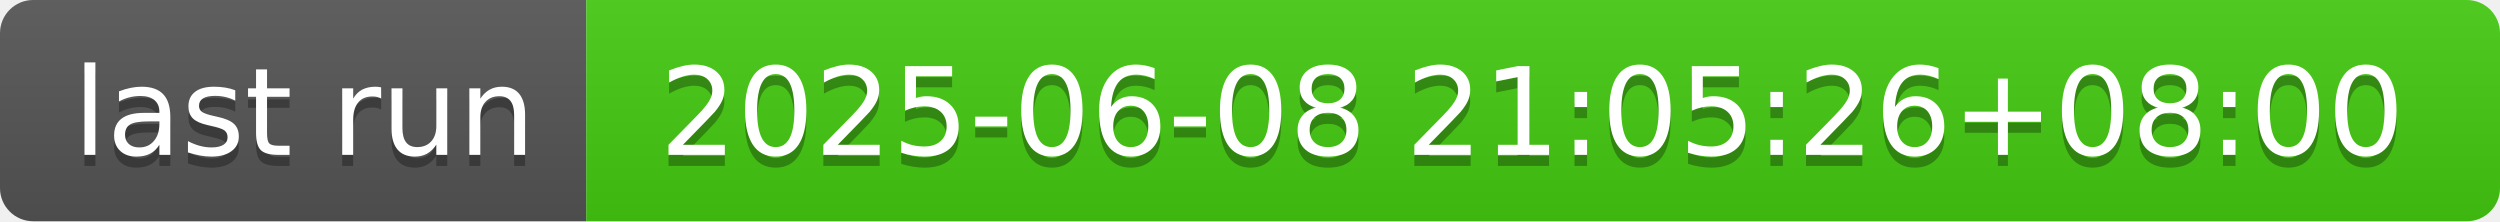
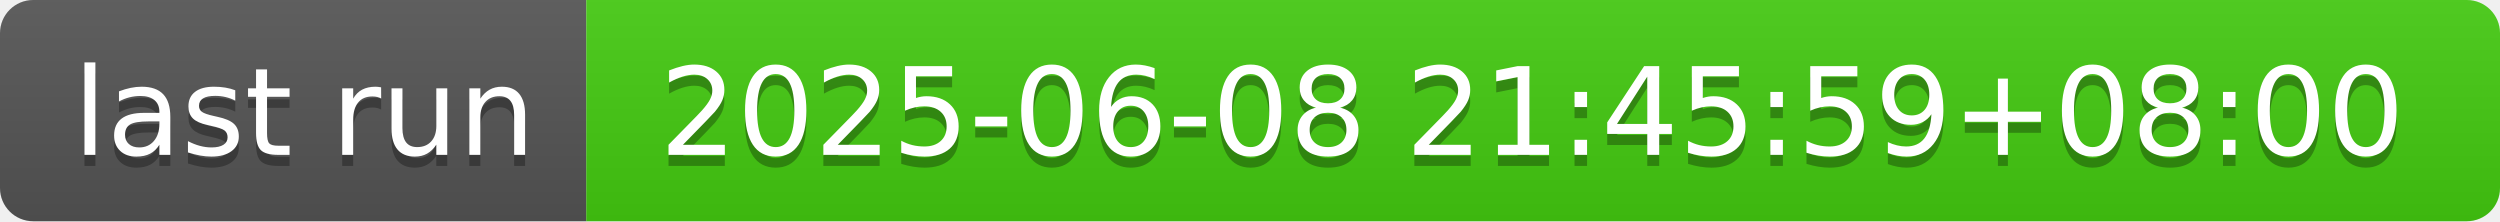
- <svg xmlns="http://www.w3.org/2000/svg" width="226" height="20" role="img" aria-label="last run: 2025-06-08 21:05:26+08:00">
+ <svg xmlns="http://www.w3.org/2000/svg" width="226" height="20" role="img" aria-label="last run: 2025-06-08 21:45:59+08:00">
  <linearGradient id="s" x2="0" y2="100%">
    <stop offset="0" stop-color="#bbb" stop-opacity=".1" />
    <stop offset="1" stop-opacity=".1" />
  </linearGradient>
  <clipPath id="r">
    <rect width="226" height="20" rx="3" fill="#fff" />
  </clipPath>
  <g clip-path="url(#r)">
    <rect width="53" height="20" fill="#555" />
    <rect x="53" width="173" height="20" fill="#4c1" />
    <rect width="226" height="20" fill="url(#s)" />
  </g>
  <g fill="#fff" text-anchor="middle" font-family="Verdana,Geneva,DejaVu Sans,sans-serif" text-rendering="geometricPrecision" font-size="110">
    <text aria-hidden="true" x="275" y="150" fill="#010101" fill-opacity=".3" transform="scale(.1)" textLength="430">last run</text>
    <text x="275" y="140" transform="scale(.1)" fill="#fff" textLength="430">last run</text>
-     <text aria-hidden="true" x="1385" y="150" fill="#010101" fill-opacity=".3" transform="scale(.1)" textLength="1630">2025-06-08 21:05:26+08:00</text>
-     <text x="1385" y="140" transform="scale(.1)" fill="#fff" textLength="1630">2025-06-08 21:05:26+08:00</text>
+     <text aria-hidden="true" x="1385" y="150" fill="#010101" fill-opacity=".3" transform="scale(.1)" textLength="1630">2025-06-08 21:45:59+08:00</text>
+     <text x="1385" y="140" transform="scale(.1)" fill="#fff" textLength="1630">2025-06-08 21:45:59+08:00</text>
  </g>
</svg>
